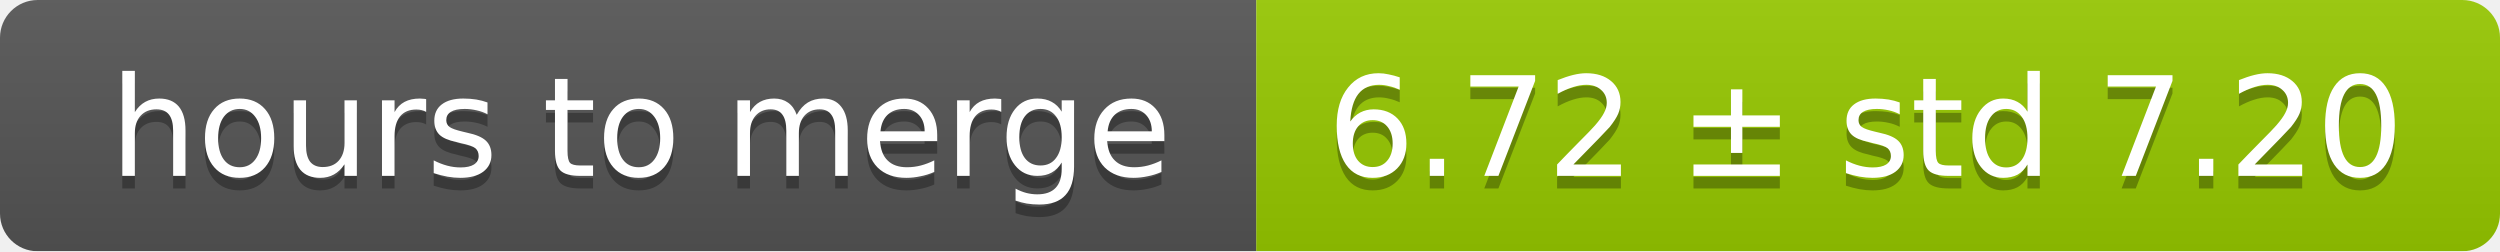
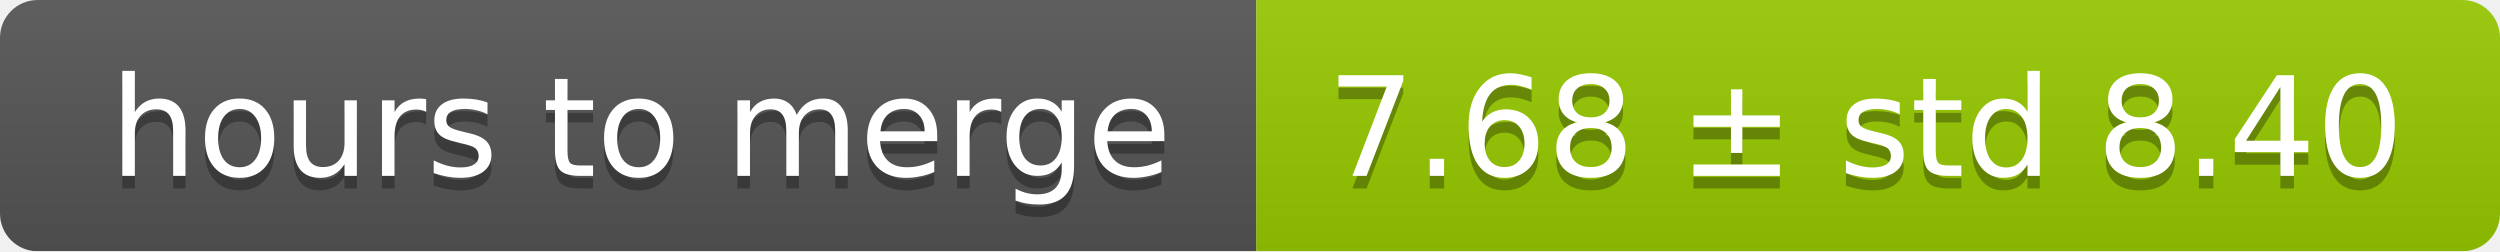
<svg xmlns="http://www.w3.org/2000/svg" width="199" height="20">
  <linearGradient id="smooth" x2="0" y2="100%">
    <stop offset="0" stop-color="#bbb" stop-opacity=".1" />
    <stop offset="1" stop-opacity=".1" />
  </linearGradient>
  <mask id="round">
    <rect width="199" height="20" rx="3" fill="#fff" />
  </mask>
  <g mask="url(#round)">
    <rect width="100" height="20" fill="#555" />
    <rect x="100" width="99" height="20" fill="#97ca00" />
    <rect width="199" height="20" fill="url(#smooth)" />
  </g>
  <g fill="#fff" text-anchor="middle" font-family="DejaVu Sans,Verdana,Geneva,sans-serif" font-size="11">
    <text x="51" y="15" fill="#010101" fill-opacity=".3">hours to merge</text>
    <text x="51" y="14">hours to merge</text>
-     <text x="148.5" y="15" fill="#010101" fill-opacity=".3">6.72 ± std 7.20</text>
-     <text x="148.5" y="14">6.72 ± std 7.20</text>
+     <text x="148.5" y="15" fill="#010101" fill-opacity=".3">7.68 ± std 8.40</text>
+     <text x="148.5" y="14">7.68 ± std 8.40</text>
  </g>
</svg>
